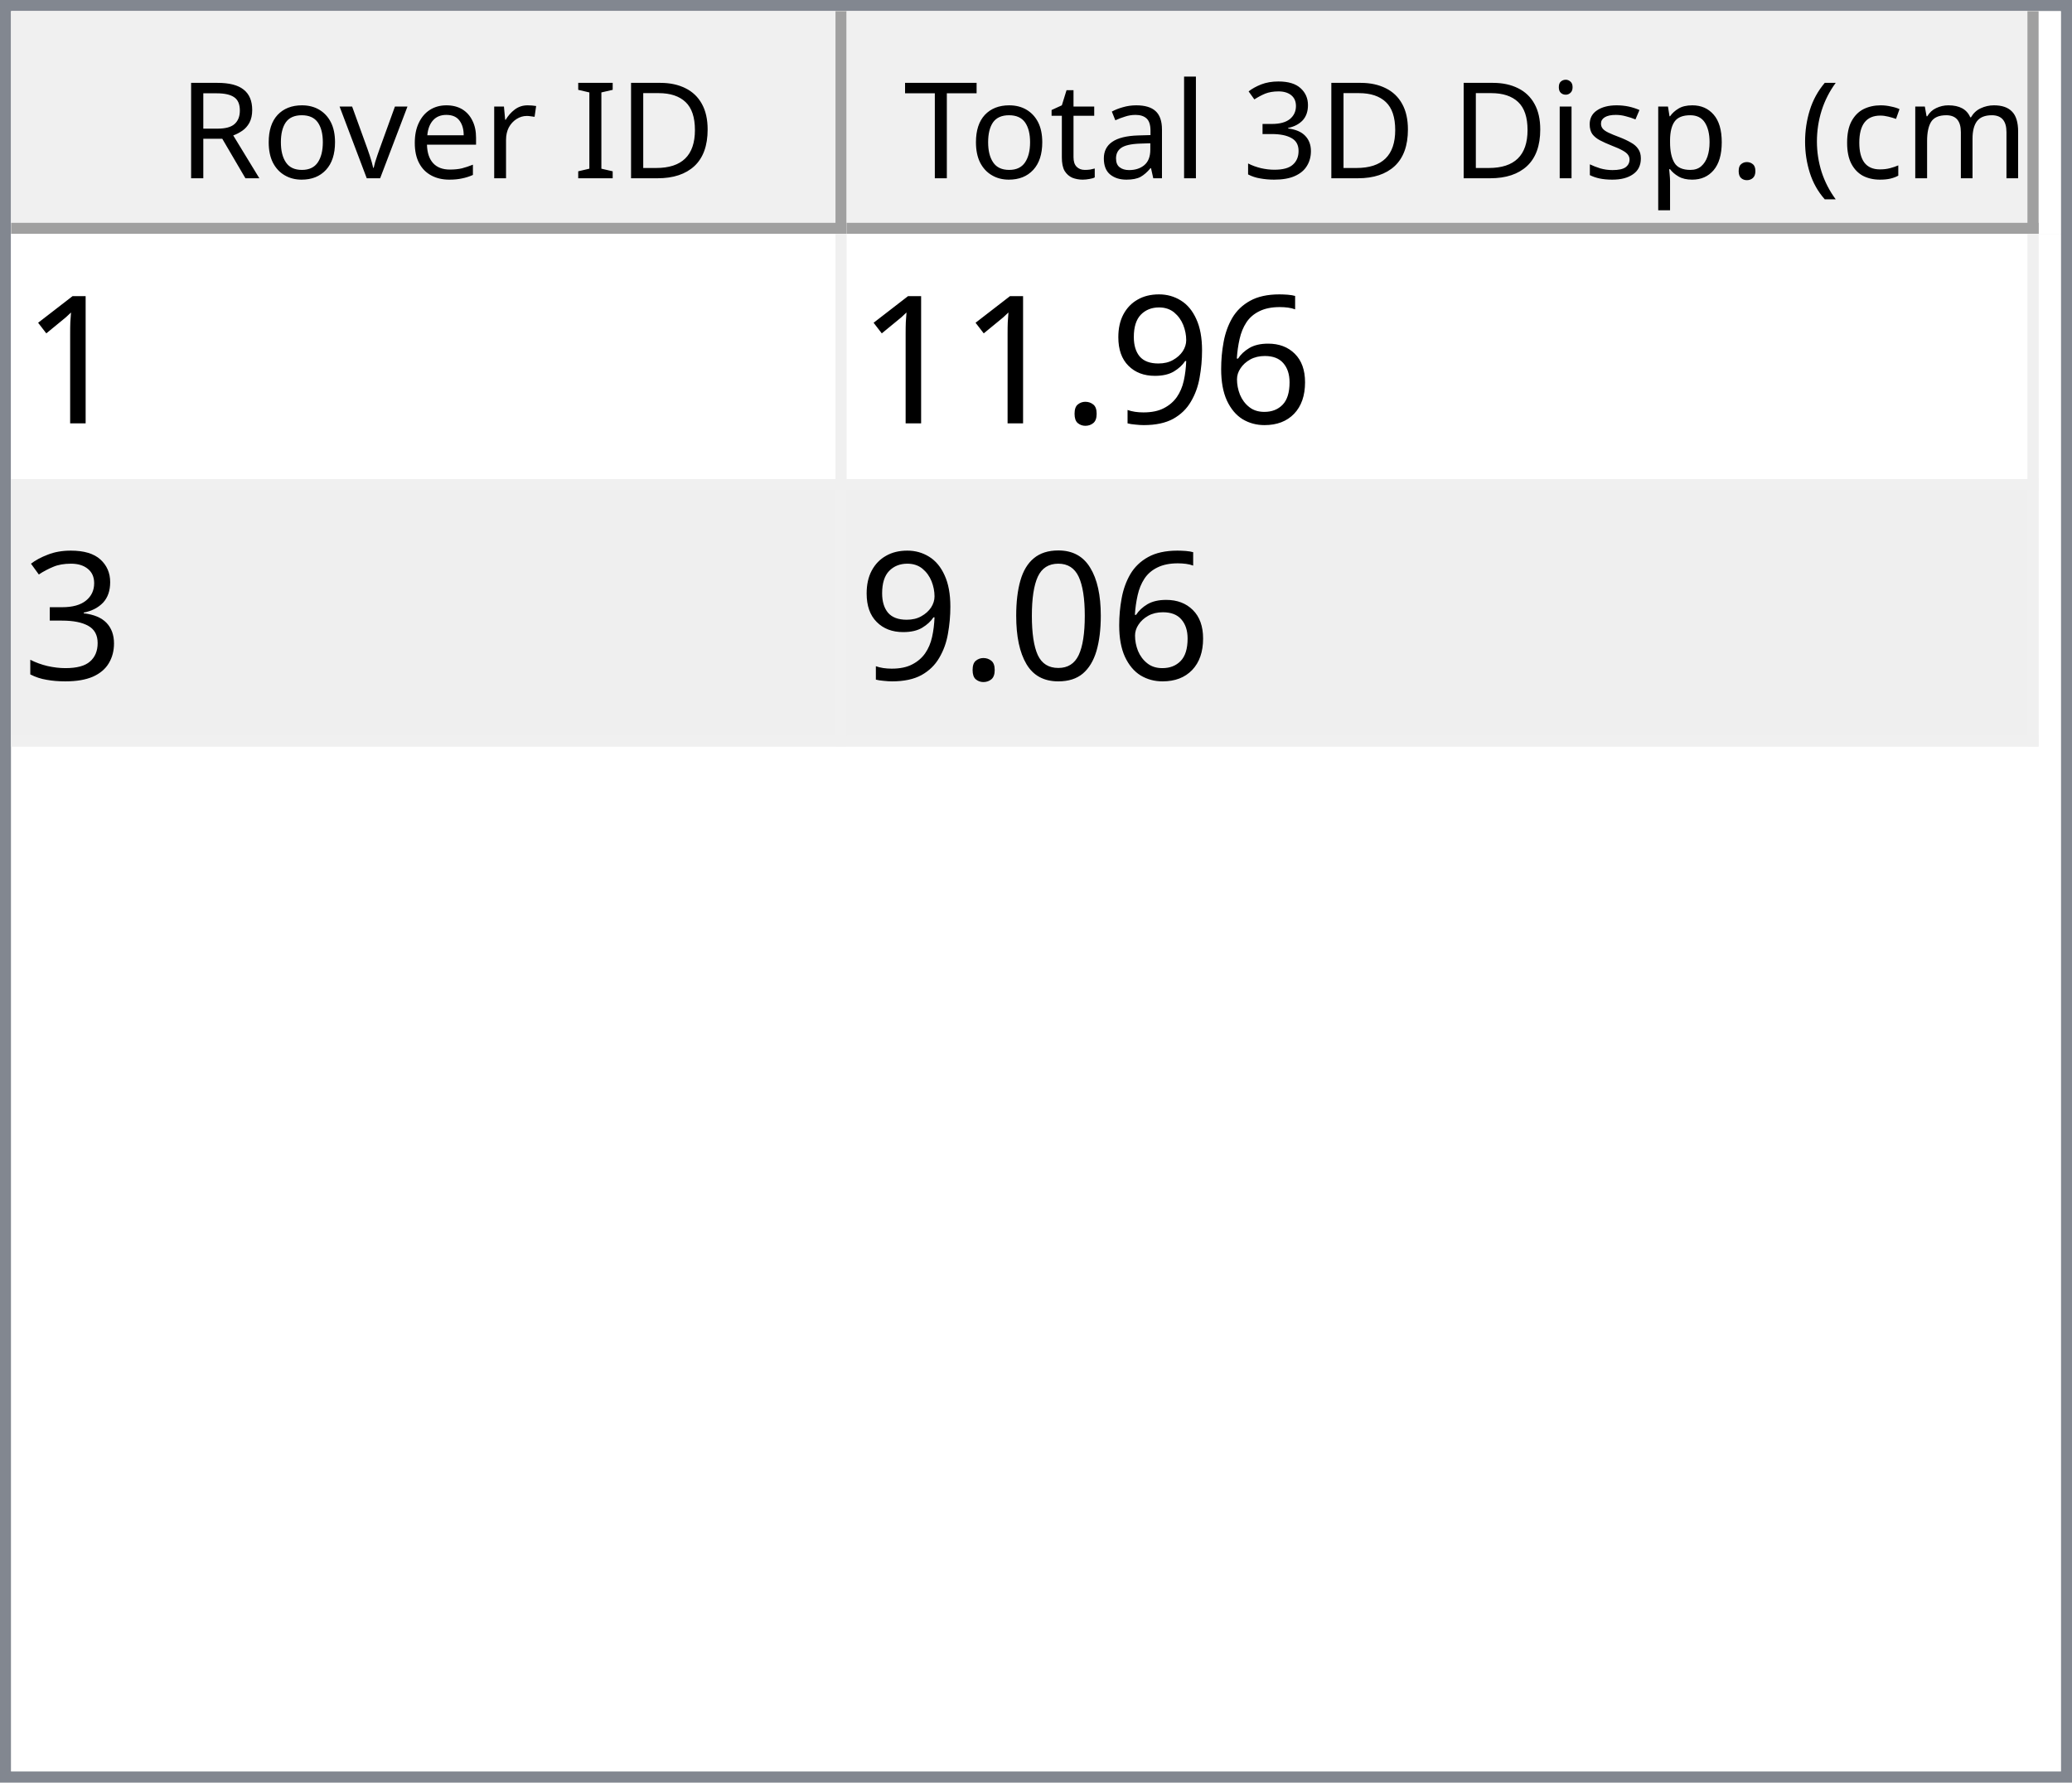
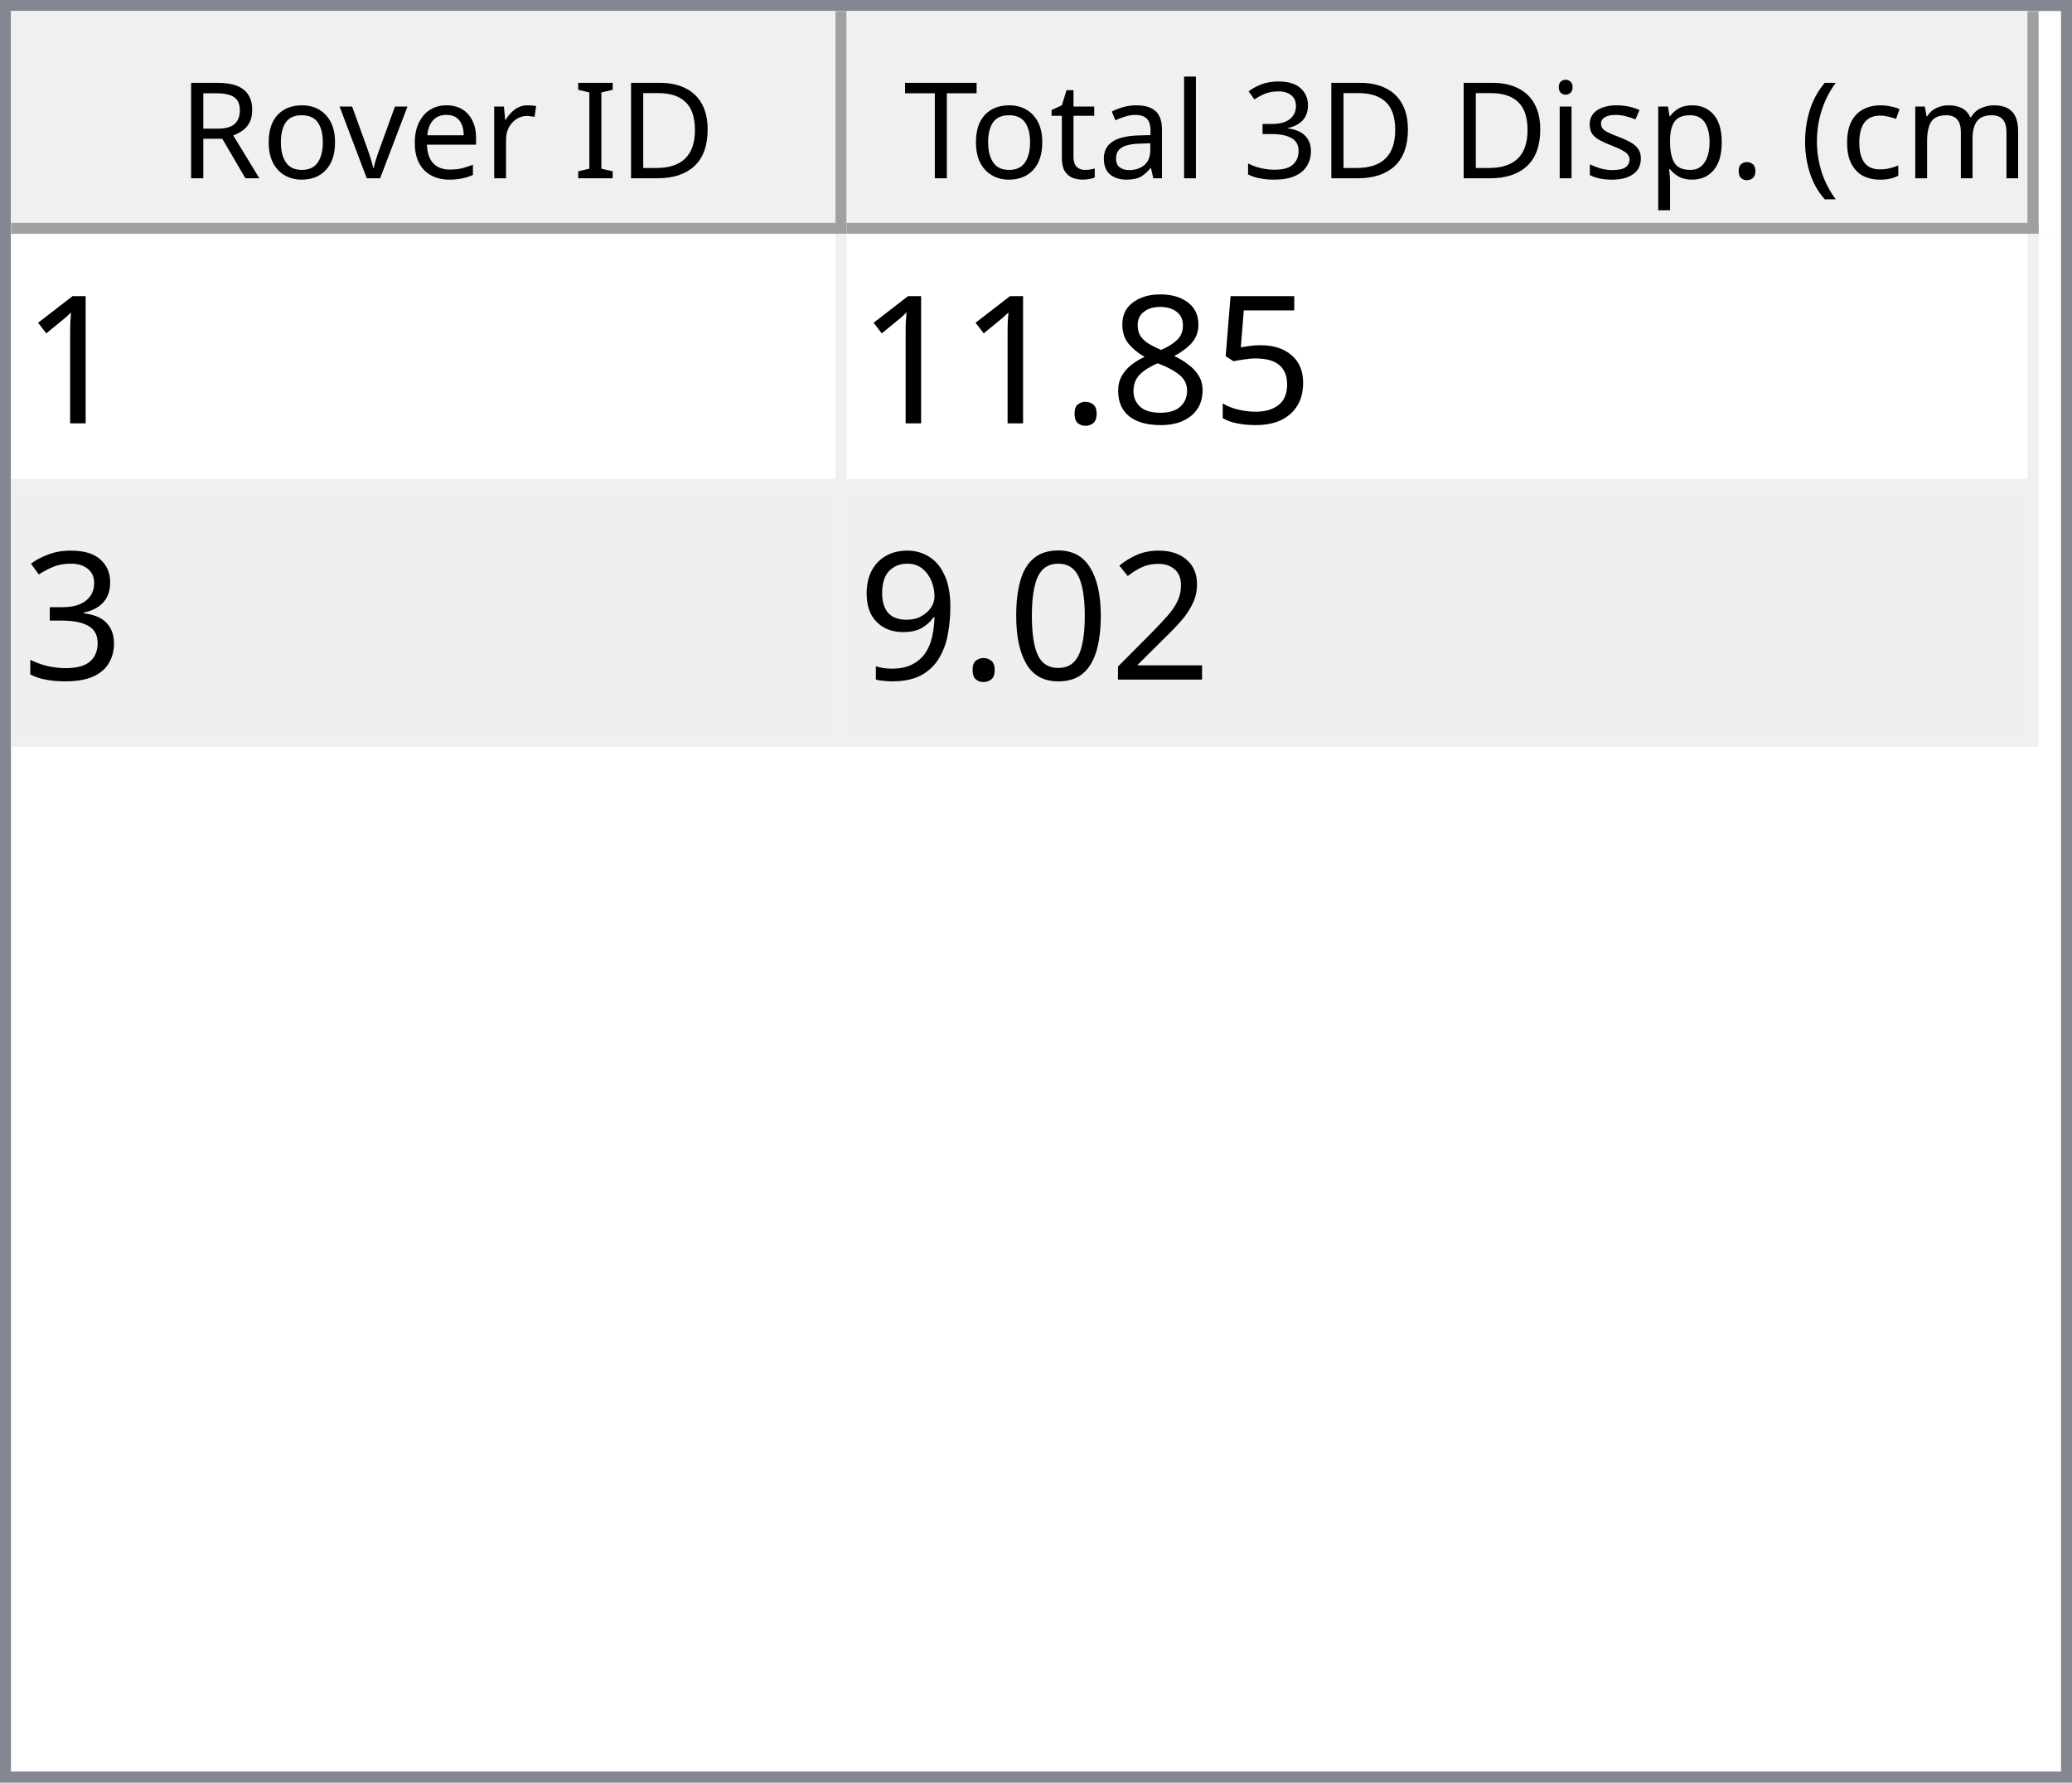
<svg xmlns="http://www.w3.org/2000/svg" style="fill-opacity:1; color-rendering:auto; color-interpolation:auto; text-rendering:auto; stroke:black; stroke-linecap:square; stroke-miterlimit:10; shape-rendering:auto; stroke-opacity:1; fill:black; stroke-dasharray:none; font-weight:normal; stroke-width:1; font-family:'Dialog'; font-style:normal; stroke-linejoin:miter; font-size:12px; stroke-dashoffset:0; image-rendering:auto;" width="186" height="160">
  <defs id="genericDefs" />
  <g>
    <defs id="defs1">
      <clipPath clipPathUnits="userSpaceOnUse" id="clipPath1">
        <path d="M0 0 L186 0 L186 160 L0 160 L0 0 Z" />
      </clipPath>
      <clipPath clipPathUnits="userSpaceOnUse" id="clipPath2">
        <path d="M0 0 L0 160 L186 160 L186 0 Z" />
      </clipPath>
      <clipPath clipPathUnits="userSpaceOnUse" id="clipPath3">
        <path d="M0 0 L0 20 L184 20 L184 0 Z" />
      </clipPath>
      <clipPath clipPathUnits="userSpaceOnUse" id="clipPath4">
        <path d="M0 0 L0 20 L75 20 L75 0 Z" />
      </clipPath>
      <clipPath clipPathUnits="userSpaceOnUse" id="clipPath5">
        <path d="M1 1 L1 19 L74 19 L74 1 Z" />
      </clipPath>
      <clipPath clipPathUnits="userSpaceOnUse" id="clipPath6">
        <path d="M0 0 L0 18 L73 18 L73 0 Z" />
      </clipPath>
      <clipPath clipPathUnits="userSpaceOnUse" id="clipPath7">
        <path d="M-0.5 -0.5 L-0.5 19.5 L74.5 19.5 L74.5 -0.5 Z" />
      </clipPath>
      <clipPath clipPathUnits="userSpaceOnUse" id="clipPath8">
        <path d="M0 0 L0 20 L107 20 L107 0 Z" />
      </clipPath>
      <clipPath clipPathUnits="userSpaceOnUse" id="clipPath9">
        <path d="M1 1 L1 19 L106 19 L106 1 Z" />
      </clipPath>
      <clipPath clipPathUnits="userSpaceOnUse" id="clipPath10">
        <path d="M0 0 L0 18 L105 18 L105 0 Z" />
      </clipPath>
      <clipPath clipPathUnits="userSpaceOnUse" id="clipPath11">
        <path d="M-0.5 -0.5 L-0.5 19.5 L106.5 19.5 L106.5 -0.5 Z" />
      </clipPath>
      <clipPath clipPathUnits="userSpaceOnUse" id="clipPath12">
        <path d="M0 0 L0 138 L184 138 L184 0 Z" />
      </clipPath>
      <clipPath clipPathUnits="userSpaceOnUse" id="clipPath13">
        <path d="M0 0 L0 46 L182 46 L182 0 Z" />
      </clipPath>
      <clipPath clipPathUnits="userSpaceOnUse" id="clipPath14">
        <path d="M-0.5 -0.5 L-0.5 45.5 L181.5 45.5 L181.5 -0.5 Z" />
      </clipPath>
      <clipPath clipPathUnits="userSpaceOnUse" id="clipPath15">
        <path d="M0 0 L0 22 L74 22 L74 0 Z" />
      </clipPath>
      <clipPath clipPathUnits="userSpaceOnUse" id="clipPath16">
        <path d="M0 0 L0 22 L106 22 L106 0 Z" />
      </clipPath>
      <font horiz-adv-x="64.551" id="font1">
        <font-face ascent="107.91" descent="25.098" units-per-em="100" style="font-style:normal; font-family:Segoe UI; font-weight:normal;" />
        <missing-glyph horiz-adv-x="64.551" d="M8.109 0 L8.109 68.266 L56.453 68.266 L56.453 0 L8.109 0 ZM15.328 7.234 L49.219 7.234 L49.219 61.031 L15.328 61.031 L15.328 7.234 Z" />
        <glyph unicode="D" horiz-adv-x="70.117" d="M9.188 0 L9.188 70.016 L28.516 70.016 Q65.531 70.016 65.531 35.891 Q65.531 19.672 55.25 9.836 Q44.969 0 27.734 0 L9.188 0 ZM17.391 62.594 L17.391 7.422 L27.828 7.422 Q41.609 7.422 49.273 14.797 Q56.938 22.172 56.938 35.688 Q56.938 62.594 28.328 62.594 L17.391 62.594 Z" />
        <glyph unicode="I" horiz-adv-x="26.611" d="M17.391 0 L9.188 0 L9.188 70.016 L17.391 70.016 L17.391 0 Z" />
        <glyph unicode=" " horiz-adv-x="27.393" d="" />
        <glyph unicode="r" horiz-adv-x="34.766" d="M34.188 41.891 Q32.078 43.5 28.125 43.5 Q23 43.5 19.555 38.672 Q16.109 33.844 16.109 25.484 L16.109 0 L8.109 0 L8.109 50 L16.109 50 L16.109 39.703 L16.312 39.703 Q18.016 44.969 21.531 47.922 Q25.047 50.875 29.391 50.875 Q32.516 50.875 34.188 50.203 L34.188 41.891 Z" />
        <glyph unicode="e" horiz-adv-x="52.295" d="M48.297 23 L12.984 23 Q13.188 14.656 17.484 10.109 Q21.781 5.562 29.297 5.562 Q37.75 5.562 44.828 11.141 L44.828 3.609 Q38.234 -1.172 27.391 -1.172 Q16.797 -1.172 10.742 5.641 Q4.688 12.453 4.688 24.812 Q4.688 36.469 11.305 43.82 Q17.922 51.172 27.734 51.172 Q37.547 51.172 42.922 44.828 Q48.297 38.484 48.297 27.203 L48.297 23 ZM40.094 29.781 Q40.047 36.719 36.75 40.578 Q33.453 44.438 27.594 44.438 Q21.922 44.438 17.969 40.383 Q14.016 36.328 13.094 29.781 L40.094 29.781 Z" />
        <glyph unicode="v" horiz-adv-x="47.9" d="M47.406 50 L27.484 0 L19.625 0 L0.688 50 L9.469 50 L22.172 13.672 Q23.578 9.672 23.922 6.688 L24.125 6.688 Q24.609 10.453 25.688 13.484 L38.969 50 L47.406 50 Z" />
        <glyph unicode="o" horiz-adv-x="58.594" d="M29 -1.172 Q17.922 -1.172 11.305 5.836 Q4.688 12.844 4.688 24.422 Q4.688 37.016 11.57 44.094 Q18.453 51.172 30.172 51.172 Q41.359 51.172 47.633 44.289 Q53.906 37.406 53.906 25.203 Q53.906 13.234 47.141 6.031 Q40.375 -1.172 29 -1.172 ZM29.594 44.438 Q21.875 44.438 17.383 39.188 Q12.891 33.938 12.891 24.703 Q12.891 15.828 17.43 10.695 Q21.969 5.562 29.594 5.562 Q37.359 5.562 41.531 10.594 Q45.703 15.625 45.703 24.906 Q45.703 34.281 41.531 39.359 Q37.359 44.438 29.594 44.438 Z" />
        <glyph unicode="R" horiz-adv-x="59.814" d="M59.375 0 L49.609 0 L37.891 19.625 Q36.281 22.359 34.766 24.289 Q33.25 26.219 31.664 27.438 Q30.078 28.656 28.25 29.219 Q26.422 29.781 24.125 29.781 L17.391 29.781 L17.391 0 L9.188 0 L9.188 70.016 L30.078 70.016 Q34.672 70.016 38.555 68.867 Q42.438 67.719 45.289 65.375 Q48.141 63.031 49.758 59.547 Q51.375 56.062 51.375 51.375 Q51.375 47.703 50.273 44.656 Q49.172 41.609 47.148 39.211 Q45.125 36.812 42.266 35.133 Q39.406 33.453 35.844 32.516 L35.844 32.328 Q37.594 31.547 38.891 30.547 Q40.188 29.547 41.359 28.18 Q42.531 26.812 43.68 25.078 Q44.828 23.344 46.234 21.047 L59.375 0 ZM17.391 62.594 L17.391 37.203 L28.516 37.203 Q31.594 37.203 34.203 38.133 Q36.812 39.062 38.719 40.797 Q40.625 42.531 41.703 45.047 Q42.781 47.562 42.781 50.688 Q42.781 56.297 39.141 59.445 Q35.5 62.594 28.609 62.594 L17.391 62.594 Z" />
        <glyph unicode=")" horiz-adv-x="30.176" d="M8.297 -15.922 L1.172 -15.922 Q16.406 2.344 16.406 26.812 Q16.406 51.469 1.078 70.016 L8.297 70.016 Q23.531 52.156 23.531 26.703 Q23.531 1.375 8.297 -15.922 Z" />
        <glyph unicode="m" horiz-adv-x="86.133" d="M79.109 0 L71.094 0 L71.094 28.719 Q71.094 37.016 68.531 40.727 Q65.969 44.438 59.906 44.438 Q54.781 44.438 51.195 39.75 Q47.609 35.062 47.609 28.516 L47.609 0 L39.594 0 L39.594 29.688 Q39.594 44.438 28.219 44.438 Q22.953 44.438 19.531 40.016 Q16.109 35.594 16.109 28.516 L16.109 0 L8.109 0 L8.109 50 L16.109 50 L16.109 42.094 L16.312 42.094 Q21.625 51.172 31.844 51.172 Q36.969 51.172 40.773 48.312 Q44.578 45.453 46 40.828 Q51.562 51.172 62.594 51.172 Q79.109 51.172 79.109 30.812 L79.109 0 Z" />
        <glyph unicode="c" horiz-adv-x="46.191" d="M42.188 2.297 Q36.422 -1.172 28.516 -1.172 Q17.828 -1.172 11.258 5.789 Q4.688 12.75 4.688 23.828 Q4.688 36.188 11.766 43.68 Q18.844 51.172 30.672 51.172 Q37.25 51.172 42.281 48.734 L42.281 40.531 Q36.719 44.438 30.375 44.438 Q22.703 44.438 17.797 38.945 Q12.891 33.453 12.891 24.516 Q12.891 15.719 17.508 10.641 Q22.125 5.562 29.891 5.562 Q36.422 5.562 42.188 9.906 L42.188 2.297 Z" />
        <glyph unicode="(" horiz-adv-x="30.176" d="M29.109 -15.922 L21.969 -15.922 Q6.844 1.375 6.844 26.703 Q6.844 52.156 21.969 70.016 L29.203 70.016 Q13.875 51.469 13.875 26.812 Q13.875 2.344 29.109 -15.922 Z" />
        <glyph unicode="." horiz-adv-x="21.68" d="M10.891 -1.078 Q8.641 -1.078 7.055 0.539 Q5.469 2.156 5.469 4.391 Q5.469 6.641 7.055 8.273 Q8.641 9.906 10.891 9.906 Q13.188 9.906 14.797 8.273 Q16.406 6.641 16.406 4.391 Q16.406 2.156 14.797 0.539 Q13.188 -1.078 10.891 -1.078 Z" />
        <glyph unicode="p" horiz-adv-x="58.789" d="M16.312 7.234 L16.109 7.234 L16.109 -23 L8.109 -23 L8.109 50 L16.109 50 L16.109 41.219 L16.312 41.219 Q22.219 51.172 33.594 51.172 Q43.266 51.172 48.688 44.461 Q54.109 37.75 54.109 26.469 Q54.109 13.922 48 6.375 Q41.891 -1.172 31.297 -1.172 Q21.578 -1.172 16.312 7.234 ZM16.109 27.391 L16.109 20.406 Q16.109 14.203 20.141 9.883 Q24.172 5.562 30.375 5.562 Q37.641 5.562 41.773 11.133 Q45.906 16.703 45.906 26.609 Q45.906 34.969 42.047 39.703 Q38.188 44.438 31.594 44.438 Q24.609 44.438 20.359 39.578 Q16.109 34.719 16.109 27.391 Z" />
        <glyph unicode="s" horiz-adv-x="42.432" d="M5.078 1.812 L5.078 10.406 Q11.625 5.562 19.484 5.562 Q30.031 5.562 30.031 12.594 Q30.031 14.594 29.125 15.992 Q28.219 17.391 26.68 18.461 Q25.141 19.531 23.07 20.383 Q21 21.234 18.609 22.172 Q15.281 23.484 12.766 24.828 Q10.25 26.172 8.57 27.859 Q6.891 29.547 6.031 31.695 Q5.172 33.844 5.172 36.719 Q5.172 40.234 6.789 42.945 Q8.406 45.656 11.086 47.484 Q13.766 49.312 17.211 50.242 Q20.656 51.172 24.312 51.172 Q30.812 51.172 35.938 48.922 L35.938 40.828 Q30.422 44.438 23.25 44.438 Q21 44.438 19.195 43.922 Q17.391 43.406 16.094 42.477 Q14.797 41.547 14.086 40.258 Q13.375 38.969 13.375 37.406 Q13.375 35.453 14.086 34.133 Q14.797 32.812 16.164 31.789 Q17.531 30.766 19.484 29.938 Q21.438 29.109 23.922 28.125 Q27.25 26.859 29.883 25.516 Q32.516 24.172 34.375 22.484 Q36.234 20.797 37.234 18.602 Q38.234 16.406 38.234 13.375 Q38.234 9.672 36.602 6.938 Q34.969 4.203 32.234 2.398 Q29.5 0.594 25.93 -0.289 Q22.359 -1.172 18.453 -1.172 Q10.75 -1.172 5.078 1.812 Z" />
        <glyph unicode="i" horiz-adv-x="24.219" d="M12.203 62.703 Q10.062 62.703 8.547 64.164 Q7.031 65.625 7.031 67.875 Q7.031 70.125 8.547 71.609 Q10.062 73.094 12.203 73.094 Q14.406 73.094 15.945 71.609 Q17.484 70.125 17.484 67.875 Q17.484 65.719 15.945 64.211 Q14.406 62.703 12.203 62.703 ZM16.109 0 L8.109 0 L8.109 50 L16.109 50 L16.109 0 Z" />
        <glyph unicode="3" horiz-adv-x="53.906" d="M46.531 19.828 Q46.531 15.094 44.75 11.211 Q42.969 7.328 39.719 4.57 Q36.469 1.812 31.93 0.297 Q27.391 -1.219 21.922 -1.219 Q11.922 -1.219 6 2.594 L6 11.188 Q13.094 5.609 22.219 5.609 Q25.875 5.609 28.828 6.539 Q31.781 7.469 33.906 9.227 Q36.031 10.984 37.18 13.477 Q38.328 15.969 38.328 19.094 Q38.328 32.812 18.797 32.812 L12.984 32.812 L12.984 39.594 L18.5 39.594 Q35.797 39.594 35.797 52.484 Q35.797 64.406 22.609 64.406 Q15.188 64.406 8.688 59.422 L8.688 67.188 Q15.375 71.188 24.609 71.188 Q29 71.188 32.57 69.969 Q36.141 68.75 38.68 66.555 Q41.219 64.359 42.609 61.281 Q44 58.203 44 54.5 Q44 40.672 30.031 36.719 L30.031 36.531 Q33.594 36.141 36.625 34.797 Q39.656 33.453 41.852 31.305 Q44.047 29.156 45.289 26.25 Q46.531 23.344 46.531 19.828 Z" />
        <glyph unicode="l" horiz-adv-x="24.219" d="M16.109 0 L8.109 0 L8.109 74.031 L16.109 74.031 L16.109 0 Z" />
        <glyph unicode="a" horiz-adv-x="50.879" d="M43.891 0 L35.891 0 L35.891 7.812 L35.688 7.812 Q30.469 -1.172 20.312 -1.172 Q12.844 -1.172 8.617 2.781 Q4.391 6.734 4.391 13.281 Q4.391 27.297 20.906 29.594 L35.891 31.688 Q35.891 44.438 25.594 44.438 Q16.547 44.438 9.281 38.281 L9.281 46.484 Q16.656 51.172 26.266 51.172 Q43.891 51.172 43.891 32.516 L43.891 0 ZM35.891 25.297 L23.828 23.641 Q18.266 22.859 15.43 20.875 Q12.594 18.891 12.594 13.875 Q12.594 10.203 15.211 7.883 Q17.828 5.562 22.172 5.562 Q28.125 5.562 32.008 9.742 Q35.891 13.922 35.891 20.312 L35.891 25.297 Z" />
        <glyph unicode="t" horiz-adv-x="33.887" d="M31.297 0.484 Q28.469 -1.078 23.828 -1.078 Q10.688 -1.078 10.688 13.578 L10.688 43.172 L2.094 43.172 L2.094 50 L10.688 50 L10.688 62.203 L18.703 64.797 L18.703 50 L31.297 50 L31.297 43.172 L18.703 43.172 L18.703 14.984 Q18.703 9.969 20.414 7.82 Q22.125 5.672 26.078 5.672 Q29.109 5.672 31.297 7.328 L31.297 0.484 Z" />
        <glyph unicode="T" horiz-adv-x="52.393" d="M50.594 62.594 L30.375 62.594 L30.375 0 L22.172 0 L22.172 62.594 L2 62.594 L2 70.016 L50.594 70.016 L50.594 62.594 Z" />
      </font>
      <font horiz-adv-x="75.0" id="font2">
        <font-face ascent="100.537" descent="21.973" units-per-em="100" style="font-style:normal; font-family:sans-serif; font-weight:normal;" />
        <missing-glyph horiz-adv-x="75.0" d="M12.5 0 L12.5 62.5 L62.5 62.5 L62.5 0 L12.5 0 ZM14.062 1.562 L60.938 1.562 L60.938 60.938 L14.062 60.938 L14.062 1.562 Z" />
        <glyph unicode="1" horiz-adv-x="55.615" d="M37.25 0 L28.469 0 L28.469 56 Q25.297 52.984 20.141 49.953 Q14.984 46.922 10.891 45.406 L10.891 53.906 Q18.266 57.375 23.781 62.305 Q29.297 67.234 31.594 71.875 L37.25 71.875 L37.25 0 Z" />
-         <glyph unicode="6" horiz-adv-x="55.615" d="M49.75 54.047 L41.016 53.375 Q39.844 58.547 37.703 60.891 Q34.125 64.656 28.906 64.656 Q24.703 64.656 21.531 62.312 Q17.391 59.281 14.992 53.469 Q12.594 47.656 12.5 36.922 Q15.672 41.75 20.266 44.094 Q24.859 46.438 29.891 46.438 Q38.672 46.438 44.852 39.969 Q51.031 33.5 51.031 23.25 Q51.031 16.5 48.125 10.719 Q45.219 4.938 40.141 1.859 Q35.062 -1.219 28.609 -1.219 Q17.625 -1.219 10.695 6.859 Q3.766 14.938 3.766 33.5 Q3.766 54.25 11.422 63.672 Q18.109 71.875 29.438 71.875 Q37.891 71.875 43.289 67.141 Q48.688 62.406 49.75 54.047 ZM13.875 23.188 Q13.875 18.656 15.797 14.508 Q17.719 10.359 21.188 8.18 Q24.656 6 28.469 6 Q34.031 6 38.039 10.492 Q42.047 14.984 42.047 22.703 Q42.047 30.125 38.086 34.398 Q34.125 38.672 28.125 38.672 Q22.172 38.672 18.023 34.398 Q13.875 30.125 13.875 23.188 Z" />
-         <glyph unicode="9" horiz-adv-x="55.615" d="M5.469 16.547 L13.922 17.328 Q14.984 11.375 18.016 8.688 Q21.047 6 25.781 6 Q29.828 6 32.883 7.859 Q35.938 9.719 37.891 12.82 Q39.844 15.922 41.164 21.195 Q42.484 26.469 42.484 31.938 Q42.484 32.516 42.438 33.688 Q39.797 29.5 35.234 26.883 Q30.672 24.266 25.344 24.266 Q16.453 24.266 10.305 30.711 Q4.156 37.156 4.156 47.703 Q4.156 58.594 10.578 65.234 Q17 71.875 26.656 71.875 Q33.641 71.875 39.43 68.117 Q45.219 64.359 48.219 57.398 Q51.219 50.438 51.219 37.25 Q51.219 23.531 48.242 15.406 Q45.266 7.281 39.383 3.031 Q33.5 -1.219 25.594 -1.219 Q17.188 -1.219 11.867 3.445 Q6.547 8.109 5.469 16.547 ZM41.453 48.141 Q41.453 55.719 37.43 60.156 Q33.406 64.594 27.734 64.594 Q21.875 64.594 17.531 59.812 Q13.188 55.031 13.188 47.406 Q13.188 40.578 17.312 36.305 Q21.438 32.031 27.484 32.031 Q33.594 32.031 37.523 36.305 Q41.453 40.578 41.453 48.141 Z" />
+         <glyph unicode="5" horiz-adv-x="55.615" d="M4.156 18.75 L13.375 19.531 Q14.406 12.797 18.141 9.398 Q21.875 6 27.156 6 Q33.5 6 37.891 10.789 Q42.281 15.578 42.281 23.484 Q42.281 31 38.062 35.352 Q33.844 39.703 27 39.703 Q22.75 39.703 19.336 37.773 Q15.922 35.844 13.969 32.766 L5.719 33.844 L12.641 70.609 L48.25 70.609 L48.25 62.203 L19.672 62.203 L15.828 42.969 Q22.266 47.469 29.344 47.469 Q38.719 47.469 45.164 40.969 Q51.609 34.469 51.609 24.266 Q51.609 14.547 45.953 7.469 Q39.062 -1.219 27.156 -1.219 Q17.391 -1.219 11.211 4.25 Q5.031 9.719 4.156 18.75 Z" />
+         <glyph unicode="8" horiz-adv-x="55.615" d="M17.672 38.812 Q12.203 40.828 9.57 44.539 Q6.938 48.25 6.938 53.422 Q6.938 61.234 12.555 66.555 Q18.172 71.875 27.484 71.875 Q36.859 71.875 42.578 66.43 Q48.297 60.984 48.297 53.172 Q48.297 48.188 45.68 44.508 Q43.062 40.828 37.75 38.812 Q44.344 36.672 47.781 31.883 Q51.219 27.094 51.219 20.453 Q51.219 11.281 44.727 5.031 Q38.234 -1.219 27.641 -1.219 Q17.047 -1.219 10.547 5.055 Q4.047 11.328 4.047 20.703 Q4.047 27.688 7.594 32.398 Q11.141 37.109 17.672 38.812 ZM15.922 53.719 Q15.922 48.641 19.195 45.414 Q22.469 42.188 27.688 42.188 Q32.766 42.188 36.016 45.383 Q39.266 48.578 39.266 53.219 Q39.266 58.062 35.914 61.359 Q32.562 64.656 27.594 64.656 Q22.562 64.656 19.242 61.43 Q15.922 58.203 15.922 53.719 ZM13.094 20.656 Q13.094 16.891 14.875 13.375 Q16.656 9.859 20.172 7.93 Q23.688 6 27.734 6 Q34.031 6 38.133 10.055 Q42.234 14.109 42.234 20.359 Q42.234 26.703 38.016 30.859 Q33.797 35.016 27.438 35.016 Q21.234 35.016 17.164 30.914 Q13.094 26.812 13.094 20.656 Z" />
        <glyph unicode="." horiz-adv-x="27.783" d="M9.078 0 L9.078 10.016 L19.094 10.016 L19.094 0 L9.078 0 Z" />
        <glyph unicode="3" horiz-adv-x="55.615" d="M4.203 18.891 L12.984 20.062 Q14.5 12.594 18.141 9.297 Q21.781 6 27 6 Q33.203 6 37.477 10.297 Q41.75 14.594 41.75 20.953 Q41.75 27 37.797 30.93 Q33.844 34.859 27.734 34.859 Q25.25 34.859 21.531 33.891 L22.516 41.609 Q23.391 41.5 23.922 41.5 Q29.547 41.5 34.039 44.43 Q38.531 47.359 38.531 53.469 Q38.531 58.297 35.258 61.477 Q31.984 64.656 26.812 64.656 Q21.688 64.656 18.266 61.43 Q14.844 58.203 13.875 51.766 L5.078 53.328 Q6.688 62.156 12.398 67.016 Q18.109 71.875 26.609 71.875 Q32.469 71.875 37.398 69.359 Q42.328 66.844 44.945 62.5 Q47.562 58.156 47.562 53.266 Q47.562 48.641 45.07 44.828 Q42.578 41.016 37.703 38.766 Q44.047 37.312 47.562 32.695 Q51.078 28.078 51.078 21.141 Q51.078 11.766 44.242 5.25 Q37.406 -1.266 26.953 -1.266 Q17.531 -1.266 11.305 4.352 Q5.078 9.969 4.203 18.891 Z" />
+         <glyph unicode="2" horiz-adv-x="55.615" d="M50.344 8.453 L50.344 0 L3.031 0 Q2.938 3.172 4.047 6.109 Q5.859 10.938 9.836 15.625 Q13.812 20.312 21.344 26.469 Q33.016 36.031 37.117 41.625 Q41.219 47.219 41.219 52.203 Q41.219 57.422 37.477 61.008 Q33.734 64.594 27.734 64.594 Q21.391 64.594 17.578 60.789 Q13.766 56.984 13.719 50.25 L4.688 51.172 Q5.609 61.281 11.664 66.578 Q17.719 71.875 27.938 71.875 Q38.234 71.875 44.242 66.164 Q50.25 60.453 50.25 52 Q50.25 47.703 48.492 43.555 Q46.734 39.406 42.656 34.812 Q38.578 30.219 29.109 22.219 Q21.188 15.578 18.945 13.211 Q16.703 10.844 15.234 8.453 L50.344 8.453 Z" />
        <glyph unicode="0" horiz-adv-x="55.615" d="M4.156 35.297 Q4.156 48 6.766 55.742 Q9.375 63.484 14.523 67.68 Q19.672 71.875 27.484 71.875 Q33.25 71.875 37.594 69.555 Q41.938 67.234 44.773 62.867 Q47.609 58.5 49.219 52.227 Q50.828 45.953 50.828 35.297 Q50.828 22.703 48.242 14.969 Q45.656 7.234 40.508 3.008 Q35.359 -1.219 27.484 -1.219 Q17.141 -1.219 11.234 6.203 Q4.156 15.141 4.156 35.297 ZM13.188 35.297 Q13.188 17.672 17.312 11.836 Q21.438 6 27.484 6 Q33.547 6 37.672 11.859 Q41.797 17.719 41.797 35.297 Q41.797 52.984 37.672 58.789 Q33.547 64.594 27.391 64.594 Q21.344 64.594 17.719 59.469 Q13.188 52.938 13.188 35.297 Z" />
+         <glyph unicode="9" horiz-adv-x="55.615" d="M5.469 16.547 L13.922 17.328 Q14.984 11.375 18.016 8.688 Q21.047 6 25.781 6 Q29.828 6 32.883 7.859 Q35.938 9.719 37.891 12.82 Q39.844 15.922 41.164 21.195 Q42.484 26.469 42.484 31.938 Q42.484 32.516 42.438 33.688 Q39.797 29.5 35.234 26.883 Q30.672 24.266 25.344 24.266 Q16.453 24.266 10.305 30.711 Q4.156 37.156 4.156 47.703 Q4.156 58.594 10.578 65.234 Q17 71.875 26.656 71.875 Q33.641 71.875 39.43 68.117 Q45.219 64.359 48.219 57.398 Q51.219 50.438 51.219 37.25 Q51.219 23.531 48.242 15.406 Q45.266 7.281 39.383 3.031 Q33.5 -1.219 25.594 -1.219 Q17.188 -1.219 11.867 3.445 Q6.547 8.109 5.469 16.547 ZM41.453 48.141 Q41.453 55.719 37.43 60.156 Q33.406 64.594 27.734 64.594 Q21.875 64.594 17.531 59.812 Q13.188 55.031 13.188 47.406 Q13.188 40.578 17.312 36.305 Q21.438 32.031 27.484 32.031 Q33.594 32.031 37.523 36.305 Q41.453 40.578 41.453 48.141 Z" />
      </font>
    </defs>
    <g style="fill:white; stroke:white;">
      <rect x="0" y="0" width="186" style="clip-path:url(#clipPath1); stroke:none;" height="160" />
    </g>
    <g style="fill:white; text-rendering:optimizeSpeed; color-rendering:optimizeSpeed; image-rendering:optimizeSpeed; shape-rendering:crispEdges; stroke:white; color-interpolation:sRGB;">
      <rect x="0" width="186" height="160" y="0" style="stroke:none;" />
      <path style="stroke:none;" d="M0 160 L186 160 L186 0 L0 0 Z" />
    </g>
    <g style="fill:rgb(240,240,240); font-family:'Segoe UI'; stroke:rgb(240,240,240);">
      <rect x="0" y="0" width="186" style="clip-path:url(#clipPath2); stroke:none;" height="160" />
    </g>
    <g style="fill:rgb(130,135,144); font-family:'Segoe UI'; stroke:rgb(130,135,144);">
      <path d="M0 0 L186 0 L186 160 L0 160 L0 0 ZM1 1 L185 1 L185 159 L1 159 L1 1 Z" style="fill-rule:evenodd; clip-path:url(#clipPath2); stroke:none;" />
    </g>
    <g style="fill:white; font-family:'Segoe UI'; stroke:white;" transform="translate(1,1)">
      <rect x="0" y="0" width="184" style="clip-path:url(#clipPath3); stroke:none;" height="20" />
    </g>
    <g style="fill:rgb(240,240,240); font-family:'Segoe UI'; stroke:rgb(240,240,240);" transform="translate(1,1)">
      <rect x="0" y="0" width="75" style="clip-path:url(#clipPath4); stroke:none;" height="20" />
    </g>
    <g style="font-family:'Segoe UI';" transform="translate(2,2)">
      <text x="14" xml:space="preserve" y="14" style="clip-path:url(#clipPath6); stroke:none;">Rover ID</text>
    </g>
    <g style="fill:rgb(160,160,160); font-family:'Segoe UI'; stroke:rgb(160,160,160); stroke-linejoin:bevel;" transform="translate(1.5,1.5)">
      <line x1="74" x2="74" y1="0" style="fill:none; clip-path:url(#clipPath7);" y2="19" />
    </g>
    <g style="fill:rgb(160,160,160); font-family:'Segoe UI'; stroke:rgb(160,160,160); stroke-linejoin:bevel;" transform="matrix(1,0,0,1,1,1) translate(0.5,0.5)">
      <line x1="0" x2="74" y1="19" style="fill:none; clip-path:url(#clipPath7);" y2="19" />
    </g>
    <g style="fill:rgb(240,240,240); font-family:'Segoe UI'; stroke:rgb(240,240,240);" transform="translate(76,1)">
      <rect x="0" y="0" width="107" style="clip-path:url(#clipPath8); stroke:none;" height="20" />
    </g>
    <g style="font-family:'Segoe UI';" transform="translate(77,2)">
      <text x="1" xml:space="preserve" y="14" style="clip-path:url(#clipPath10); stroke:none;"> Total 3D Disp. (cm)</text>
    </g>
    <g style="fill:rgb(160,160,160); font-family:'Segoe UI'; stroke:rgb(160,160,160); stroke-linejoin:bevel;" transform="translate(76.5,1.5)">
      <line x1="106" x2="106" y1="0" style="fill:none; clip-path:url(#clipPath11);" y2="19" />
    </g>
    <g style="fill:rgb(160,160,160); font-family:'Segoe UI'; stroke:rgb(160,160,160); stroke-linejoin:bevel;" transform="matrix(1,0,0,1,76,1) translate(0.5,0.5)">
      <line x1="0" x2="106" y1="19" style="fill:none; clip-path:url(#clipPath11);" y2="19" />
    </g>
    <g style="fill:white; font-family:'Segoe UI'; stroke:white;" transform="translate(1,21)">
      <rect x="0" y="0" width="184" style="clip-path:url(#clipPath12); stroke:none;" height="138" />
    </g>
    <g style="fill:rgb(240,240,240); font-size:16px; font-family:sans-serif; stroke:rgb(240,240,240);" transform="translate(1,21)">
      <rect x="0" y="0" width="182" style="clip-path:url(#clipPath13); stroke:none;" height="46" />
      <line transform="translate(0.5,0.5)" x1="0" x2="181" y1="22" style="clip-path:url(#clipPath14); fill:none; stroke-linejoin:bevel;" y2="22" />
    </g>
    <g transform="matrix(1,0,0,1,1,21) translate(0.5,0.5)" style="fill:rgb(240,240,240); font-size:16px; font-family:sans-serif; stroke:rgb(240,240,240); stroke-linejoin:bevel;">
      <line x1="0" x2="181" y1="45" style="fill:none; clip-path:url(#clipPath14);" y2="45" />
    </g>
    <g transform="matrix(1,0,0,1,1,21) translate(0.5,0.5)" style="fill:rgb(240,240,240); font-size:16px; font-family:sans-serif; stroke:rgb(240,240,240); stroke-linejoin:bevel;">
      <line x1="74" x2="74" y1="0" style="fill:none; clip-path:url(#clipPath14);" y2="45" />
    </g>
    <g transform="matrix(1,0,0,1,1,21) translate(0.5,0.5)" style="fill:rgb(240,240,240); font-size:16px; font-family:sans-serif; stroke:rgb(240,240,240); stroke-linejoin:bevel;">
      <line x1="181" x2="181" y1="0" style="fill:none; clip-path:url(#clipPath14);" y2="45" />
    </g>
    <g style="fill:white; font-size:16px; font-family:sans-serif; stroke:white;" transform="matrix(1,0,0,1,1,21)">
      <rect x="0" y="0" width="74" style="clip-path:url(#clipPath15); stroke:none;" height="22" />
      <text x="1" y="17" style="fill:black; clip-path:url(#clipPath15); stroke:none;" xml:space="preserve">1</text>
    </g>
    <g style="fill:white; font-size:16px; font-family:sans-serif; stroke:white;" transform="matrix(1,0,0,1,1,21) translate(75,0)">
      <rect x="0" y="0" width="106" style="clip-path:url(#clipPath16); stroke:none;" height="22" />
-       <text x="1" y="17" style="fill:black; clip-path:url(#clipPath16); stroke:none;" xml:space="preserve">11.96</text>
+       <text x="1" y="17" style="fill:black; clip-path:url(#clipPath16); stroke:none;" xml:space="preserve">11.85</text>
    </g>
    <g style="fill:rgb(239,239,239); font-size:16px; font-family:sans-serif; stroke:rgb(239,239,239);" transform="matrix(1,0,0,1,1,21) translate(0,23)">
      <rect x="0" y="0" width="74" style="clip-path:url(#clipPath15); stroke:none;" height="22" />
      <text x="1" y="17" style="fill:black; clip-path:url(#clipPath15); stroke:none;" xml:space="preserve">3</text>
    </g>
    <g style="fill:rgb(239,239,239); font-size:16px; font-family:sans-serif; stroke:rgb(239,239,239);" transform="matrix(1,0,0,1,1,21) translate(75,23)">
      <rect x="0" y="0" width="106" style="clip-path:url(#clipPath16); stroke:none;" height="22" />
-       <text x="1" y="17" style="fill:black; clip-path:url(#clipPath16); stroke:none;" xml:space="preserve">9.06</text>
+       <text x="1" y="17" style="fill:black; clip-path:url(#clipPath16); stroke:none;" xml:space="preserve">9.02</text>
    </g>
  </g>
</svg>
